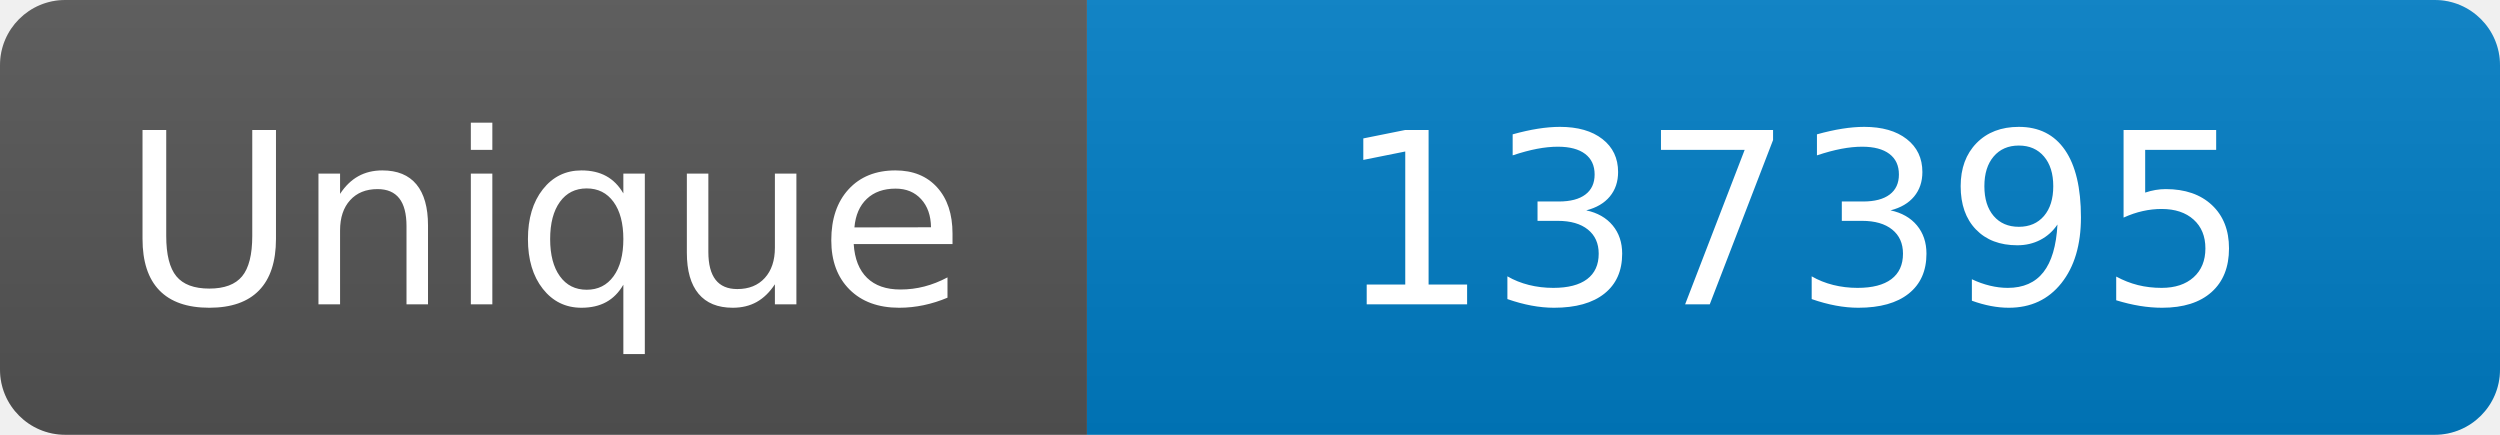
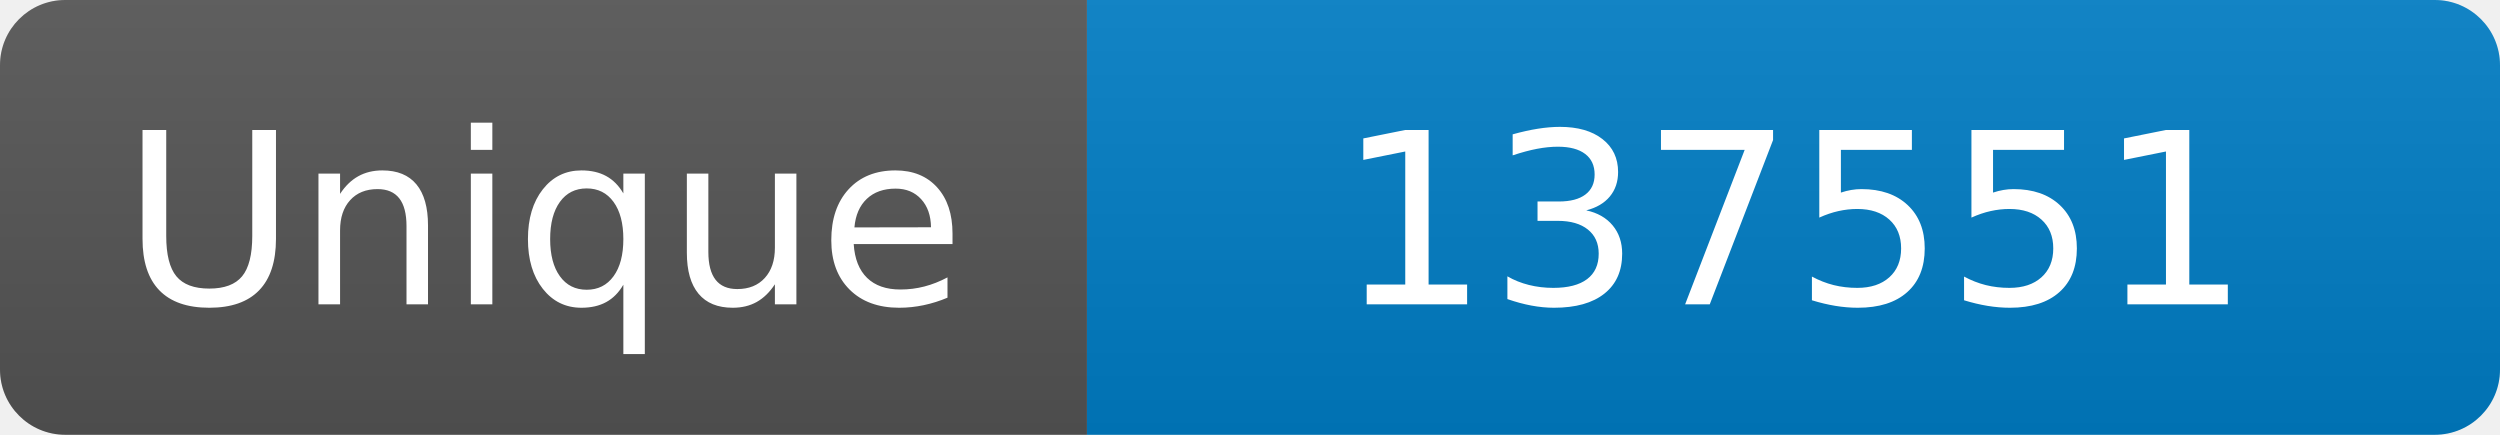
<svg xmlns="http://www.w3.org/2000/svg" width="115" height="20" role="img" aria-label="Maintained?: yes">
  <linearGradient id="s" x2="0" y2="100%">
    <stop offset="0" stop-color="#bbb" stop-opacity=".1" />
    <stop offset="1" stop-opacity=".1" />
  </linearGradient>
  <clipPath id="r">
    <rect width="115" height="20" rx="3" fill="#fff" />
  </clipPath>
  <g clip-path="url(#r)">
    <rect width="50" height="20" fill="#555" />
    <rect x="50" width="160" height="20" fill="#007ec6" />
    <rect width="115" height="20" fill="url(#s)" />
  </g>
  <g fill="#fff" text-anchor="middle" font-family="Verdana,Geneva,DejaVu Sans,sans-serif" font-size="110">
    <text x="250" y="140" transform="scale(.1)" fill="#fff">Unique</text>
-     <text x="825" y="140" transform="scale(.1)" fill="#fff">137395</text>
+     <text x="825" y="140" transform="scale(.1)" fill="#fff">137551</text>
  </g>
</svg>
